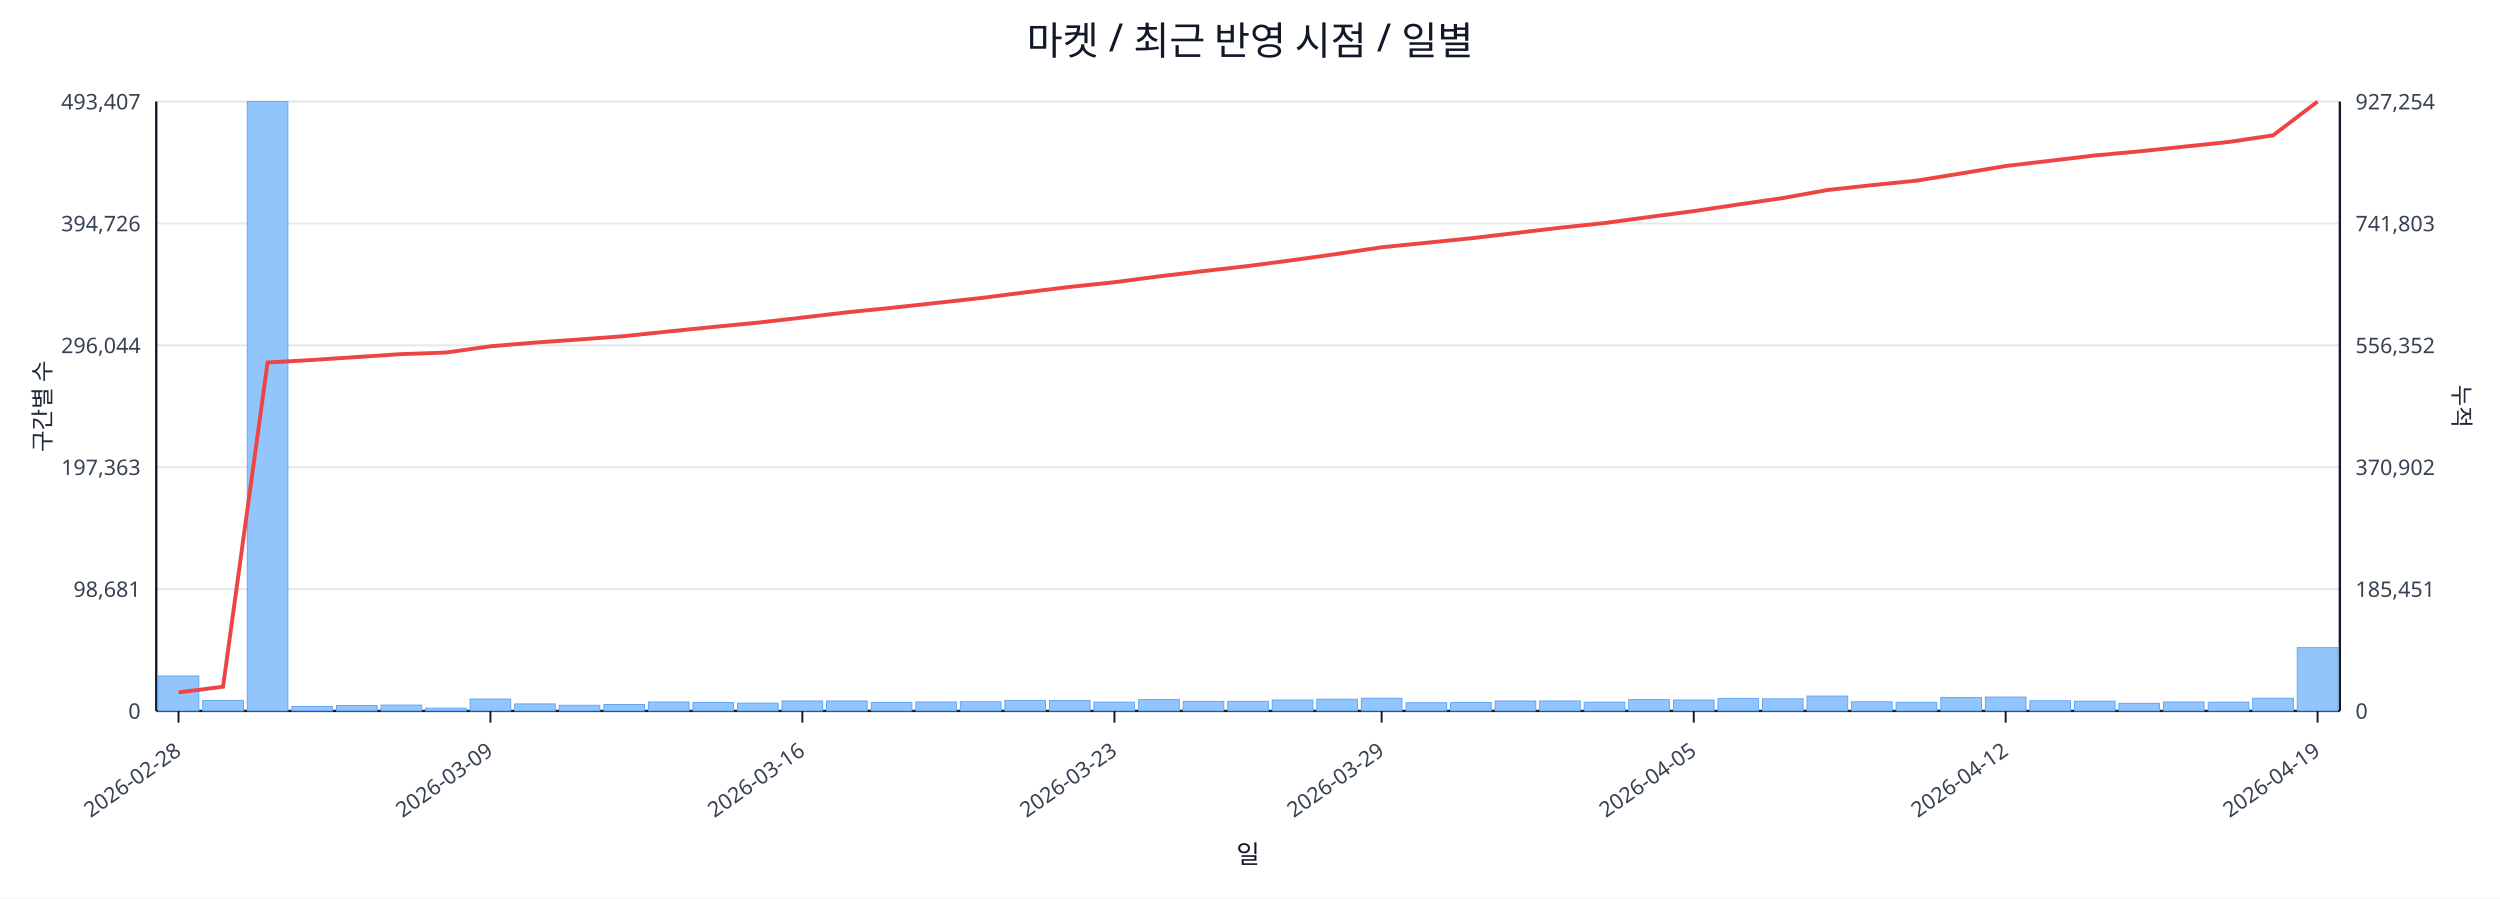
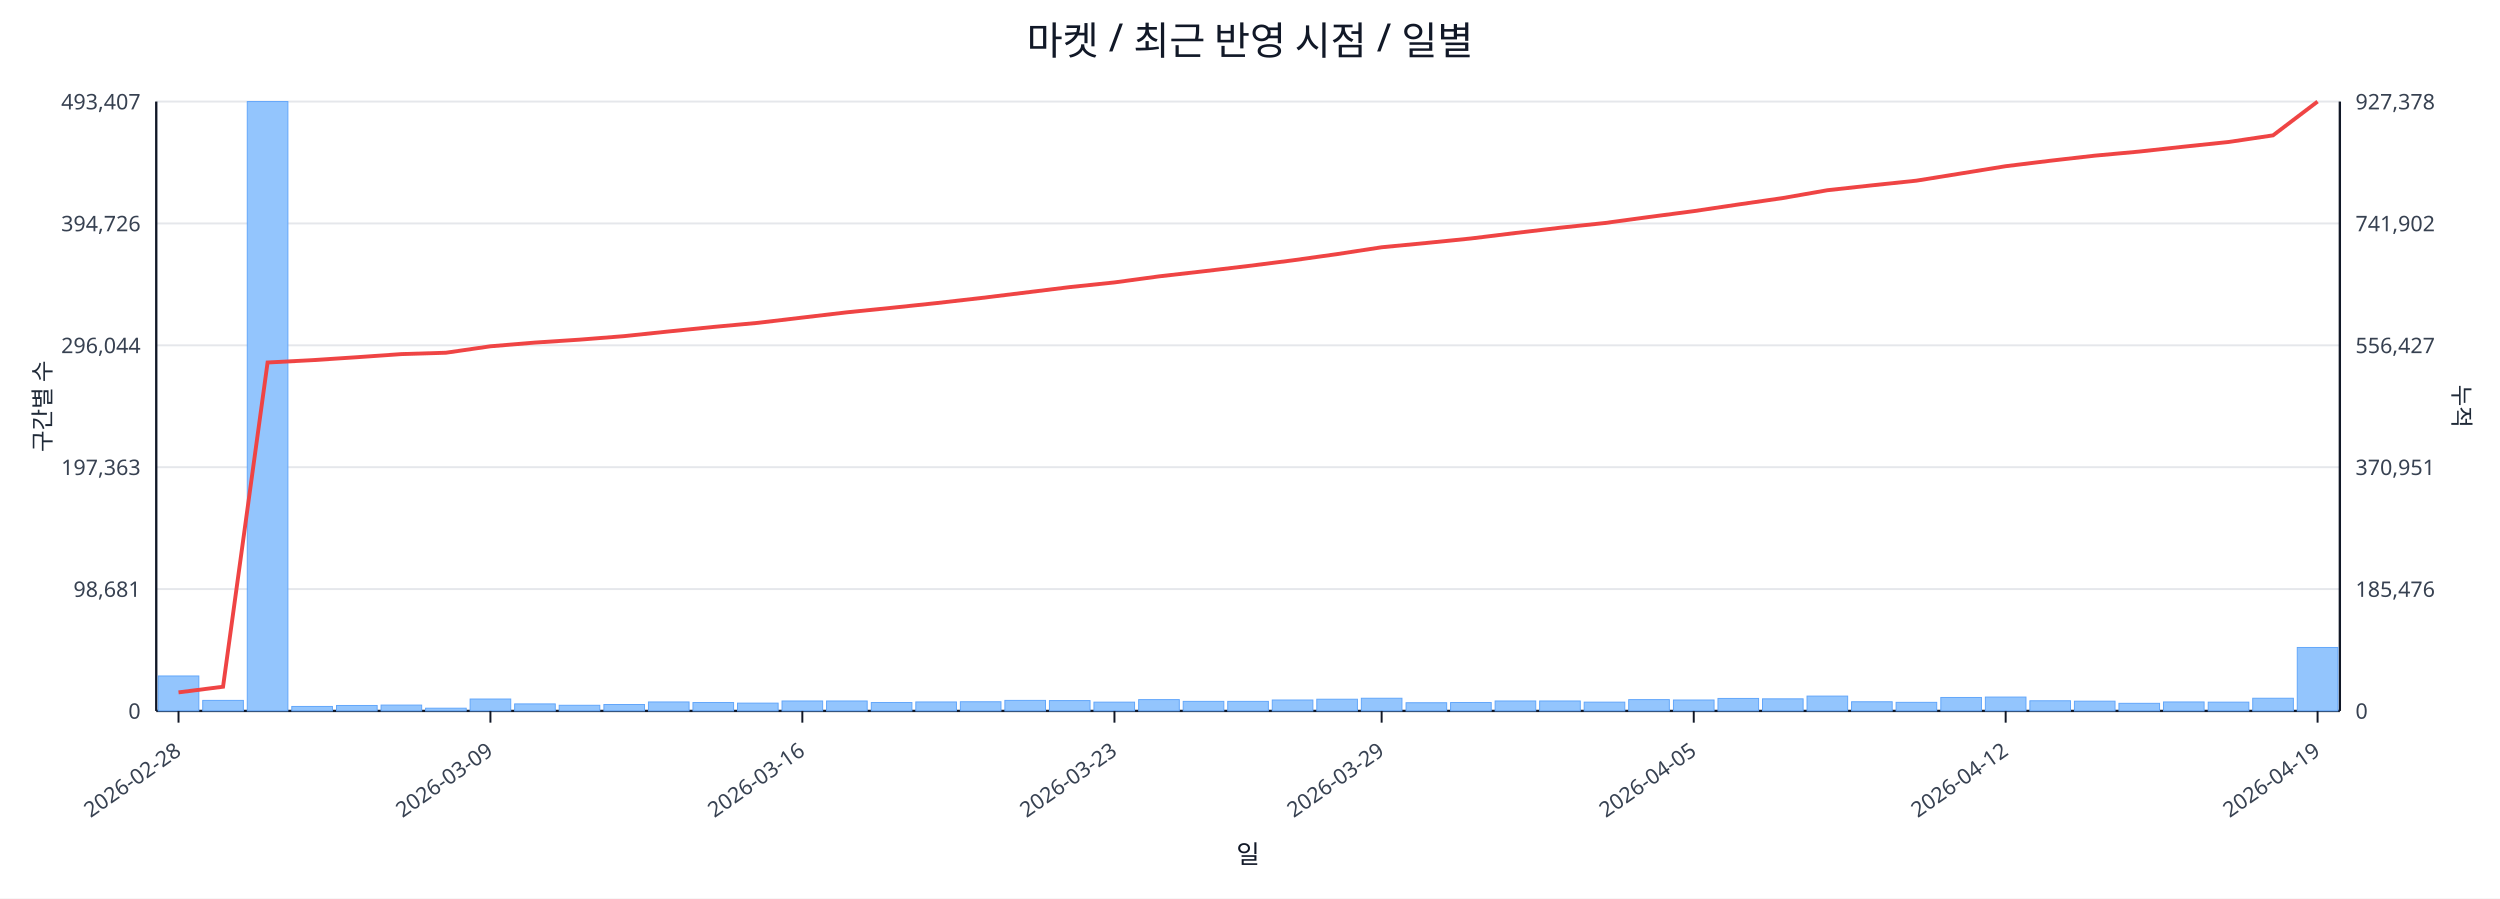
<svg xmlns="http://www.w3.org/2000/svg" width="1280" height="460" viewBox="0 0 1280 460">
  <rect x="0" y="0" width="100%" height="100%" fill="#ffffff" />
  <text x="640.0" y="28" font-size="20" text-anchor="middle" font-family="sans-serif" fill="#111827">마켓 / 최근 반영 시점 / 일별</text>
  <line x1="80.0" y1="52.0" x2="1198.0" y2="52.0" stroke="#e5e7eb" stroke-width="1" />
  <text x="72.0" y="56.0" font-size="11" text-anchor="end" font-family="sans-serif" fill="#374151">493,407</text>
-   <text x="1206.0" y="56.0" font-size="11" text-anchor="start" font-family="sans-serif" fill="#374151">927,254</text>
+   <text x="1206.0" y="56.0" font-size="11" text-anchor="start" font-family="sans-serif" fill="#374151">927,378</text>
  <line x1="80.0" y1="114.4" x2="1198.0" y2="114.4" stroke="#e5e7eb" stroke-width="1" />
  <text x="72.0" y="118.4" font-size="11" text-anchor="end" font-family="sans-serif" fill="#374151">394,726</text>
-   <text x="1206.0" y="118.4" font-size="11" text-anchor="start" font-family="sans-serif" fill="#374151">741,803</text>
+   <text x="1206.0" y="118.4" font-size="11" text-anchor="start" font-family="sans-serif" fill="#374151">741,902</text>
  <line x1="80.0" y1="176.8" x2="1198.0" y2="176.8" stroke="#e5e7eb" stroke-width="1" />
  <text x="72.0" y="180.8" font-size="11" text-anchor="end" font-family="sans-serif" fill="#374151">296,044</text>
-   <text x="1206.0" y="180.8" font-size="11" text-anchor="start" font-family="sans-serif" fill="#374151">556,352</text>
+   <text x="1206.0" y="180.8" font-size="11" text-anchor="start" font-family="sans-serif" fill="#374151">556,427</text>
  <line x1="80.0" y1="239.2" x2="1198.0" y2="239.2" stroke="#e5e7eb" stroke-width="1" />
  <text x="72.0" y="243.2" font-size="11" text-anchor="end" font-family="sans-serif" fill="#374151">197,363</text>
-   <text x="1206.0" y="243.2" font-size="11" text-anchor="start" font-family="sans-serif" fill="#374151">370,902</text>
+   <text x="1206.0" y="243.2" font-size="11" text-anchor="start" font-family="sans-serif" fill="#374151">370,951</text>
  <line x1="80.0" y1="301.6" x2="1198.0" y2="301.6" stroke="#e5e7eb" stroke-width="1" />
  <text x="72.0" y="305.6" font-size="11" text-anchor="end" font-family="sans-serif" fill="#374151">98,681</text>
-   <text x="1206.0" y="305.6" font-size="11" text-anchor="start" font-family="sans-serif" fill="#374151">185,451</text>
+   <text x="1206.0" y="305.6" font-size="11" text-anchor="start" font-family="sans-serif" fill="#374151">185,476</text>
  <line x1="80.0" y1="364.0" x2="1198.0" y2="364.0" stroke="#e5e7eb" stroke-width="1" />
  <text x="72.0" y="368.0" font-size="11" text-anchor="end" font-family="sans-serif" fill="#374151">0</text>
  <text x="1206.0" y="368.0" font-size="11" text-anchor="start" font-family="sans-serif" fill="#374151">0</text>
  <line x1="80.0" y1="364.0" x2="1198.0" y2="364.0" stroke="#111827" stroke-width="1.2" />
  <line x1="80.0" y1="52.0" x2="80.0" y2="364.0" stroke="#111827" stroke-width="1.2" />
  <line x1="1198.0" y1="52.0" x2="1198.0" y2="364.0" stroke="#111827" stroke-width="1.2" />
  <rect x="81.0" y="346.1" width="20.8" height="17.9" fill="#93c5fd" stroke="#60a5fa" stroke-width="0.5" />
  <rect x="103.8" y="358.6" width="20.8" height="5.4" fill="#93c5fd" stroke="#60a5fa" stroke-width="0.5" />
  <rect x="126.6" y="52.0" width="20.8" height="312.0" fill="#93c5fd" stroke="#60a5fa" stroke-width="0.5" />
  <rect x="149.4" y="361.7" width="20.8" height="2.3" fill="#93c5fd" stroke="#60a5fa" stroke-width="0.5" />
  <rect x="172.3" y="361.2" width="20.8" height="2.8" fill="#93c5fd" stroke="#60a5fa" stroke-width="0.5" />
  <rect x="195.1" y="361.0" width="20.8" height="3.0" fill="#93c5fd" stroke="#60a5fa" stroke-width="0.5" />
  <rect x="217.9" y="362.6" width="20.8" height="1.4" fill="#93c5fd" stroke="#60a5fa" stroke-width="0.5" />
  <rect x="240.7" y="357.9" width="20.8" height="6.1" fill="#93c5fd" stroke="#60a5fa" stroke-width="0.5" />
  <rect x="263.5" y="360.4" width="20.8" height="3.6" fill="#93c5fd" stroke="#60a5fa" stroke-width="0.5" />
  <rect x="286.3" y="361.1" width="20.8" height="2.9" fill="#93c5fd" stroke="#60a5fa" stroke-width="0.5" />
  <rect x="309.2" y="360.7" width="20.8" height="3.3" fill="#93c5fd" stroke="#60a5fa" stroke-width="0.5" />
  <rect x="332.0" y="359.4" width="20.8" height="4.6" fill="#93c5fd" stroke="#60a5fa" stroke-width="0.5" />
  <rect x="354.8" y="359.7" width="20.8" height="4.3" fill="#93c5fd" stroke="#60a5fa" stroke-width="0.5" />
  <rect x="377.6" y="360.0" width="20.8" height="4.0" fill="#93c5fd" stroke="#60a5fa" stroke-width="0.5" />
  <rect x="400.4" y="358.9" width="20.8" height="5.1" fill="#93c5fd" stroke="#60a5fa" stroke-width="0.5" />
  <rect x="423.2" y="358.9" width="20.8" height="5.1" fill="#93c5fd" stroke="#60a5fa" stroke-width="0.5" />
  <rect x="446.1" y="359.7" width="20.8" height="4.3" fill="#93c5fd" stroke="#60a5fa" stroke-width="0.5" />
  <rect x="468.9" y="359.4" width="20.8" height="4.6" fill="#93c5fd" stroke="#60a5fa" stroke-width="0.5" />
  <rect x="491.7" y="359.3" width="20.8" height="4.7" fill="#93c5fd" stroke="#60a5fa" stroke-width="0.5" />
  <rect x="514.5" y="358.6" width="20.8" height="5.4" fill="#93c5fd" stroke="#60a5fa" stroke-width="0.5" />
  <rect x="537.3" y="358.7" width="20.8" height="5.3" fill="#93c5fd" stroke="#60a5fa" stroke-width="0.5" />
  <rect x="560.1" y="359.5" width="20.8" height="4.5" fill="#93c5fd" stroke="#60a5fa" stroke-width="0.5" />
  <rect x="583.0" y="358.2" width="20.8" height="5.8" fill="#93c5fd" stroke="#60a5fa" stroke-width="0.5" />
  <rect x="605.8" y="359.1" width="20.8" height="4.9" fill="#93c5fd" stroke="#60a5fa" stroke-width="0.5" />
  <rect x="628.6" y="359.1" width="20.8" height="4.9" fill="#93c5fd" stroke="#60a5fa" stroke-width="0.5" />
  <rect x="651.4" y="358.4" width="20.8" height="5.6" fill="#93c5fd" stroke="#60a5fa" stroke-width="0.5" />
  <rect x="674.2" y="358.0" width="20.8" height="6.0" fill="#93c5fd" stroke="#60a5fa" stroke-width="0.5" />
  <rect x="697.0" y="357.5" width="20.8" height="6.5" fill="#93c5fd" stroke="#60a5fa" stroke-width="0.5" />
  <rect x="719.9" y="359.8" width="20.8" height="4.2" fill="#93c5fd" stroke="#60a5fa" stroke-width="0.5" />
  <rect x="742.7" y="359.7" width="20.8" height="4.3" fill="#93c5fd" stroke="#60a5fa" stroke-width="0.5" />
  <rect x="765.5" y="358.9" width="20.8" height="5.1" fill="#93c5fd" stroke="#60a5fa" stroke-width="0.5" />
  <rect x="788.3" y="358.9" width="20.8" height="5.1" fill="#93c5fd" stroke="#60a5fa" stroke-width="0.5" />
  <rect x="811.1" y="359.5" width="20.8" height="4.5" fill="#93c5fd" stroke="#60a5fa" stroke-width="0.5" />
  <rect x="833.9" y="358.2" width="20.8" height="5.8" fill="#93c5fd" stroke="#60a5fa" stroke-width="0.5" />
  <rect x="856.8" y="358.4" width="20.8" height="5.6" fill="#93c5fd" stroke="#60a5fa" stroke-width="0.5" />
  <rect x="879.6" y="357.6" width="20.8" height="6.4" fill="#93c5fd" stroke="#60a5fa" stroke-width="0.5" />
  <rect x="902.4" y="357.8" width="20.8" height="6.2" fill="#93c5fd" stroke="#60a5fa" stroke-width="0.5" />
  <rect x="925.2" y="356.4" width="20.8" height="7.6" fill="#93c5fd" stroke="#60a5fa" stroke-width="0.5" />
  <rect x="948.0" y="359.3" width="20.8" height="4.7" fill="#93c5fd" stroke="#60a5fa" stroke-width="0.5" />
  <rect x="970.8" y="359.6" width="20.8" height="4.4" fill="#93c5fd" stroke="#60a5fa" stroke-width="0.5" />
  <rect x="993.7" y="357.1" width="20.8" height="6.9" fill="#93c5fd" stroke="#60a5fa" stroke-width="0.5" />
  <rect x="1016.5" y="356.9" width="20.8" height="7.1" fill="#93c5fd" stroke="#60a5fa" stroke-width="0.5" />
  <rect x="1039.3" y="358.8" width="20.8" height="5.2" fill="#93c5fd" stroke="#60a5fa" stroke-width="0.5" />
  <rect x="1062.1" y="359.0" width="20.8" height="5.0" fill="#93c5fd" stroke="#60a5fa" stroke-width="0.5" />
  <rect x="1084.9" y="360.1" width="20.8" height="3.9" fill="#93c5fd" stroke="#60a5fa" stroke-width="0.5" />
  <rect x="1107.7" y="359.4" width="20.8" height="4.6" fill="#93c5fd" stroke="#60a5fa" stroke-width="0.5" />
  <rect x="1130.6" y="359.5" width="20.8" height="4.5" fill="#93c5fd" stroke="#60a5fa" stroke-width="0.5" />
  <rect x="1153.4" y="357.5" width="20.8" height="6.5" fill="#93c5fd" stroke="#60a5fa" stroke-width="0.5" />
-   <rect x="1176.2" y="331.6" width="20.8" height="32.4" fill="#93c5fd" stroke="#60a5fa" stroke-width="0.5" />
-   <polyline fill="none" stroke="#ef4444" stroke-width="2" points="91.4,354.5 114.2,351.6 137.0,185.6 159.9,184.3 182.7,182.8 205.5,181.3 228.3,180.5 251.1,177.3 273.9,175.4 296.8,173.8 319.6,172.1 342.4,169.7 365.2,167.4 388.0,165.2 410.8,162.6 433.7,159.9 456.5,157.6 479.3,155.1 502.1,152.6 524.9,149.7 547.7,146.9 570.6,144.5 593.4,141.5 616.2,138.8 639.0,136.2 661.8,133.2 684.6,130.0 707.4,126.6 730.3,124.3 753.1,122.0 775.9,119.3 798.7,116.6 821.5,114.2 844.3,111.1 867.2,108.1 890.0,104.7 912.8,101.4 935.6,97.3 958.4,94.8 981.2,92.5 1004.1,88.8 1026.9,85.0 1049.7,82.3 1072.5,79.6 1095.3,77.5 1118.1,75.1 1141.0,72.7 1163.8,69.3 1186.6,52.0" />
+   <rect x="1176.2" y="331.5" width="20.8" height="32.5" fill="#93c5fd" stroke="#60a5fa" stroke-width="0.5" />
+   <polyline fill="none" stroke="#ef4444" stroke-width="2" points="91.4,354.5 114.2,351.6 137.0,185.6 159.9,184.4 182.7,182.9 205.5,181.3 228.3,180.6 251.1,177.3 273.9,175.4 296.8,173.9 319.6,172.1 342.4,169.7 365.2,167.4 388.0,165.3 410.8,162.6 433.7,159.9 456.5,157.6 479.3,155.2 502.1,152.6 524.9,149.8 547.7,147.0 570.6,144.6 593.4,141.5 616.2,138.9 639.0,136.2 661.8,133.3 684.6,130.1 707.4,126.6 730.3,124.4 753.1,122.1 775.9,119.3 798.7,116.6 821.5,114.2 844.3,111.1 867.2,108.1 890.0,104.7 912.8,101.4 935.6,97.4 958.4,94.9 981.2,92.5 1004.1,88.8 1026.9,85.1 1049.7,82.3 1072.5,79.7 1095.3,77.6 1118.1,75.1 1141.0,72.7 1163.8,69.3 1186.6,52.0" />
  <line x1="91.4" y1="364.0" x2="91.4" y2="370.0" stroke="#111827" stroke-width="1" />
  <text x="93.4" y="386.0" font-size="11" text-anchor="end" transform="rotate(-35 93.4 386.0)" font-family="sans-serif" fill="#374151">2026-02-28</text>
  <line x1="251.1" y1="364.0" x2="251.1" y2="370.0" stroke="#111827" stroke-width="1" />
  <text x="253.1" y="386.0" font-size="11" text-anchor="end" transform="rotate(-35 253.1 386.0)" font-family="sans-serif" fill="#374151">2026-03-09</text>
  <line x1="410.8" y1="364.0" x2="410.8" y2="370.0" stroke="#111827" stroke-width="1" />
  <text x="412.8" y="386.0" font-size="11" text-anchor="end" transform="rotate(-35 412.8 386.0)" font-family="sans-serif" fill="#374151">2026-03-16</text>
  <line x1="570.6" y1="364.0" x2="570.6" y2="370.0" stroke="#111827" stroke-width="1" />
  <text x="572.6" y="386.0" font-size="11" text-anchor="end" transform="rotate(-35 572.6 386.0)" font-family="sans-serif" fill="#374151">2026-03-23</text>
  <line x1="707.4" y1="364.0" x2="707.4" y2="370.0" stroke="#111827" stroke-width="1" />
  <text x="709.4" y="386.0" font-size="11" text-anchor="end" transform="rotate(-35 709.4 386.0)" font-family="sans-serif" fill="#374151">2026-03-29</text>
  <line x1="867.2" y1="364.0" x2="867.2" y2="370.0" stroke="#111827" stroke-width="1" />
  <text x="869.2" y="386.0" font-size="11" text-anchor="end" transform="rotate(-35 869.2 386.0)" font-family="sans-serif" fill="#374151">2026-04-05</text>
  <line x1="1026.9" y1="364.0" x2="1026.9" y2="370.0" stroke="#111827" stroke-width="1" />
  <text x="1028.9" y="386.0" font-size="11" text-anchor="end" transform="rotate(-35 1028.9 386.0)" font-family="sans-serif" fill="#374151">2026-04-12</text>
  <line x1="1186.6" y1="364.0" x2="1186.6" y2="370.0" stroke="#111827" stroke-width="1" />
  <text x="1188.6" y="386.0" font-size="11" text-anchor="end" transform="rotate(-35 1188.6 386.0)" font-family="sans-serif" fill="#374151">2026-04-19</text>
  <text x="26" y="208.0" font-size="12" transform="rotate(-90 26 208.0)" text-anchor="middle" font-family="sans-serif" fill="#1f2937">구간별 수</text>
  <text x="1256.0" y="208.0" font-size="12" transform="rotate(90 1256.0 208.0)" text-anchor="middle" font-family="sans-serif" fill="#1f2937">누적</text>
  <text x="639.0" y="442.0" font-size="13" text-anchor="middle" font-family="sans-serif" fill="#111827">일</text>
</svg>
